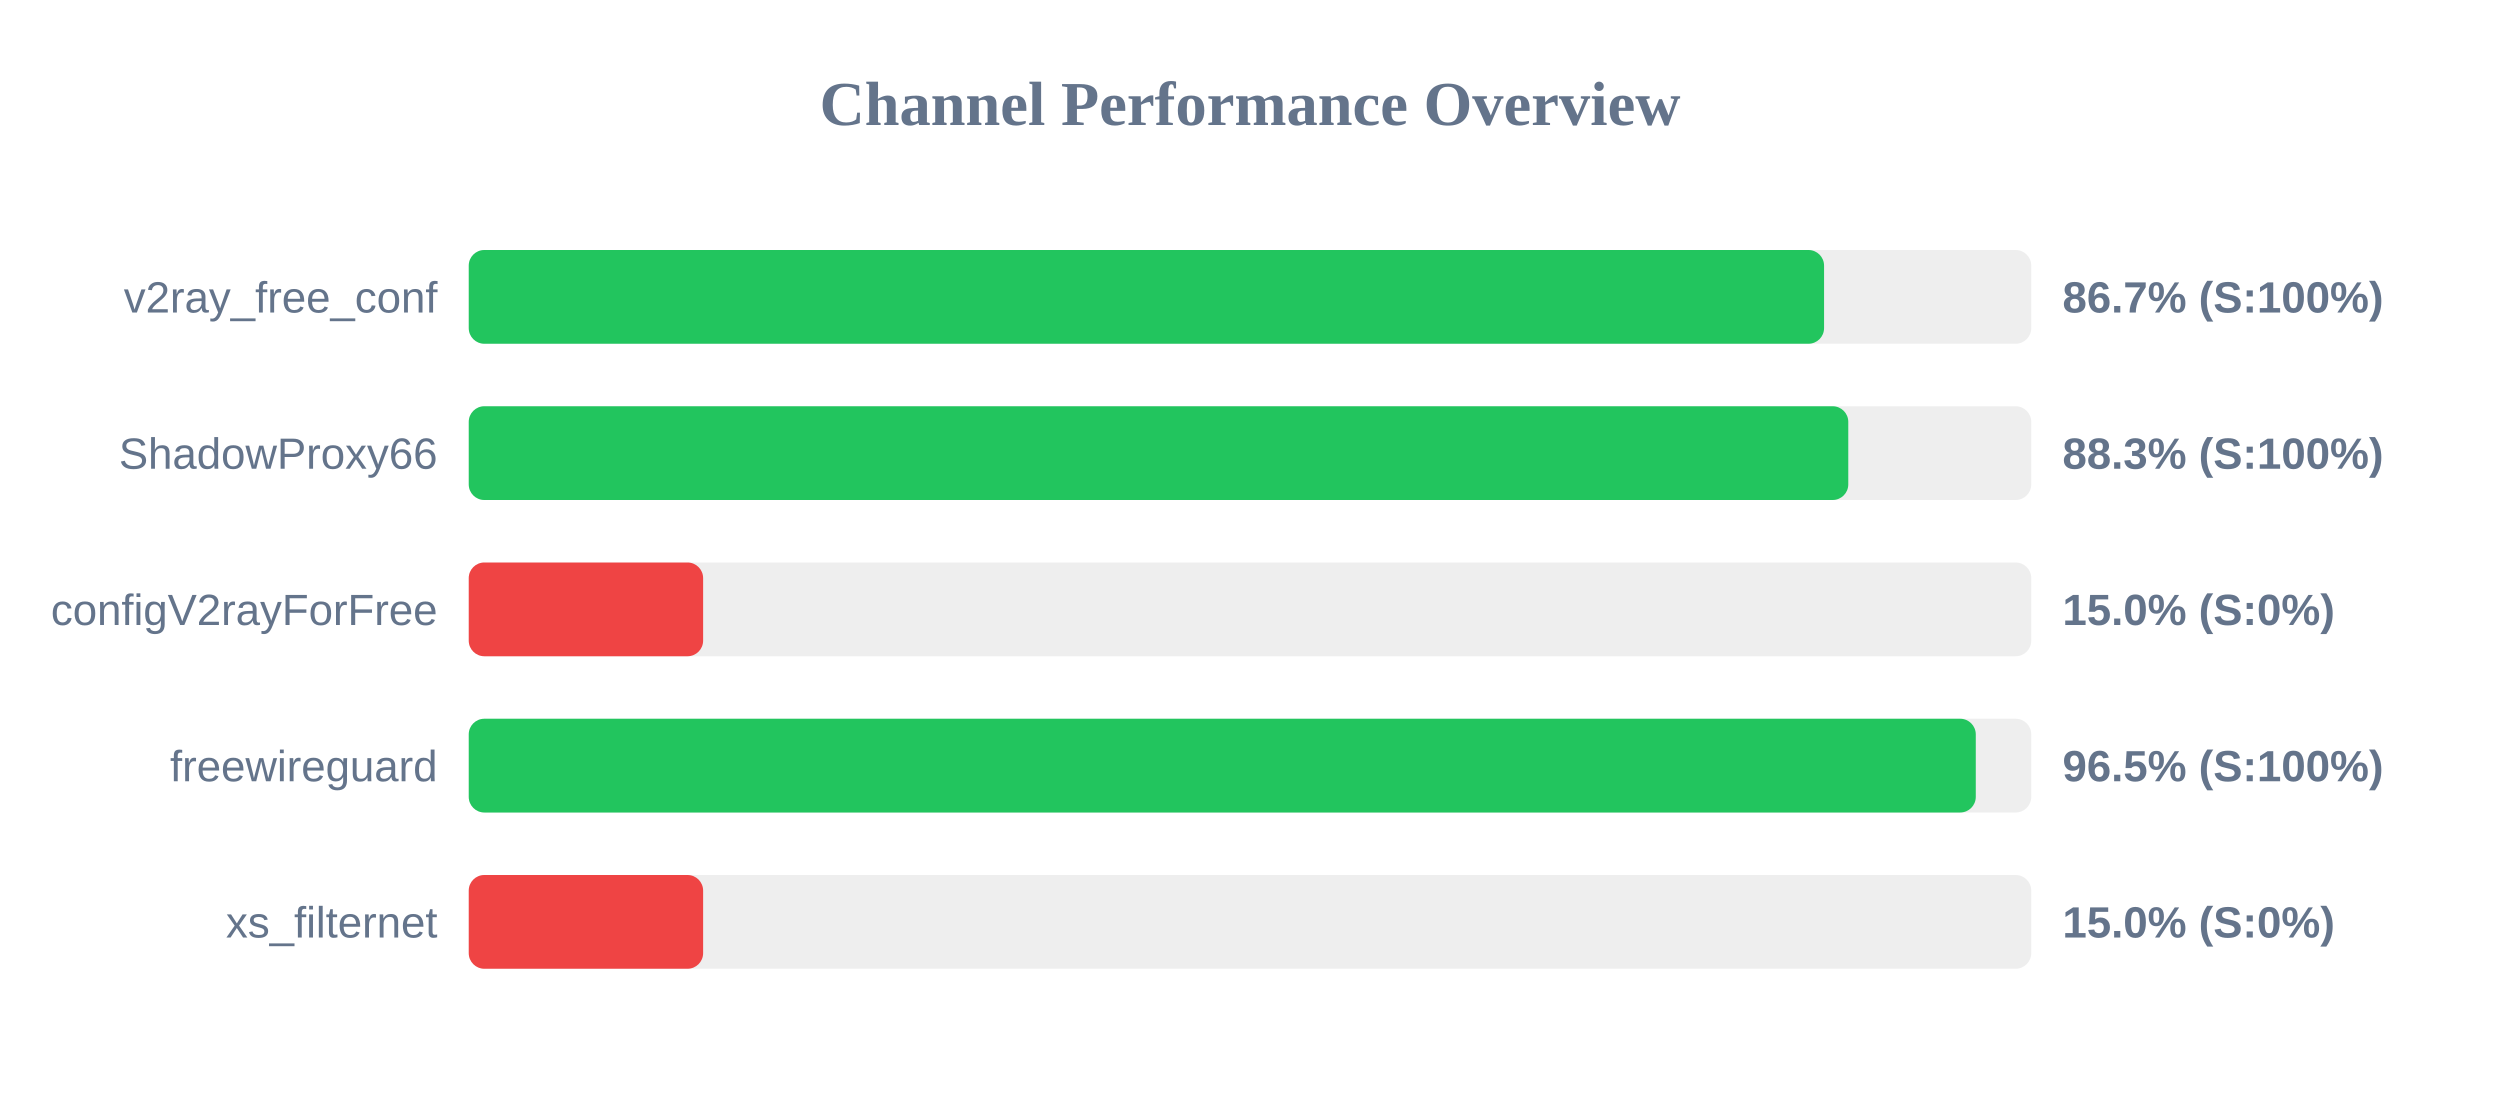
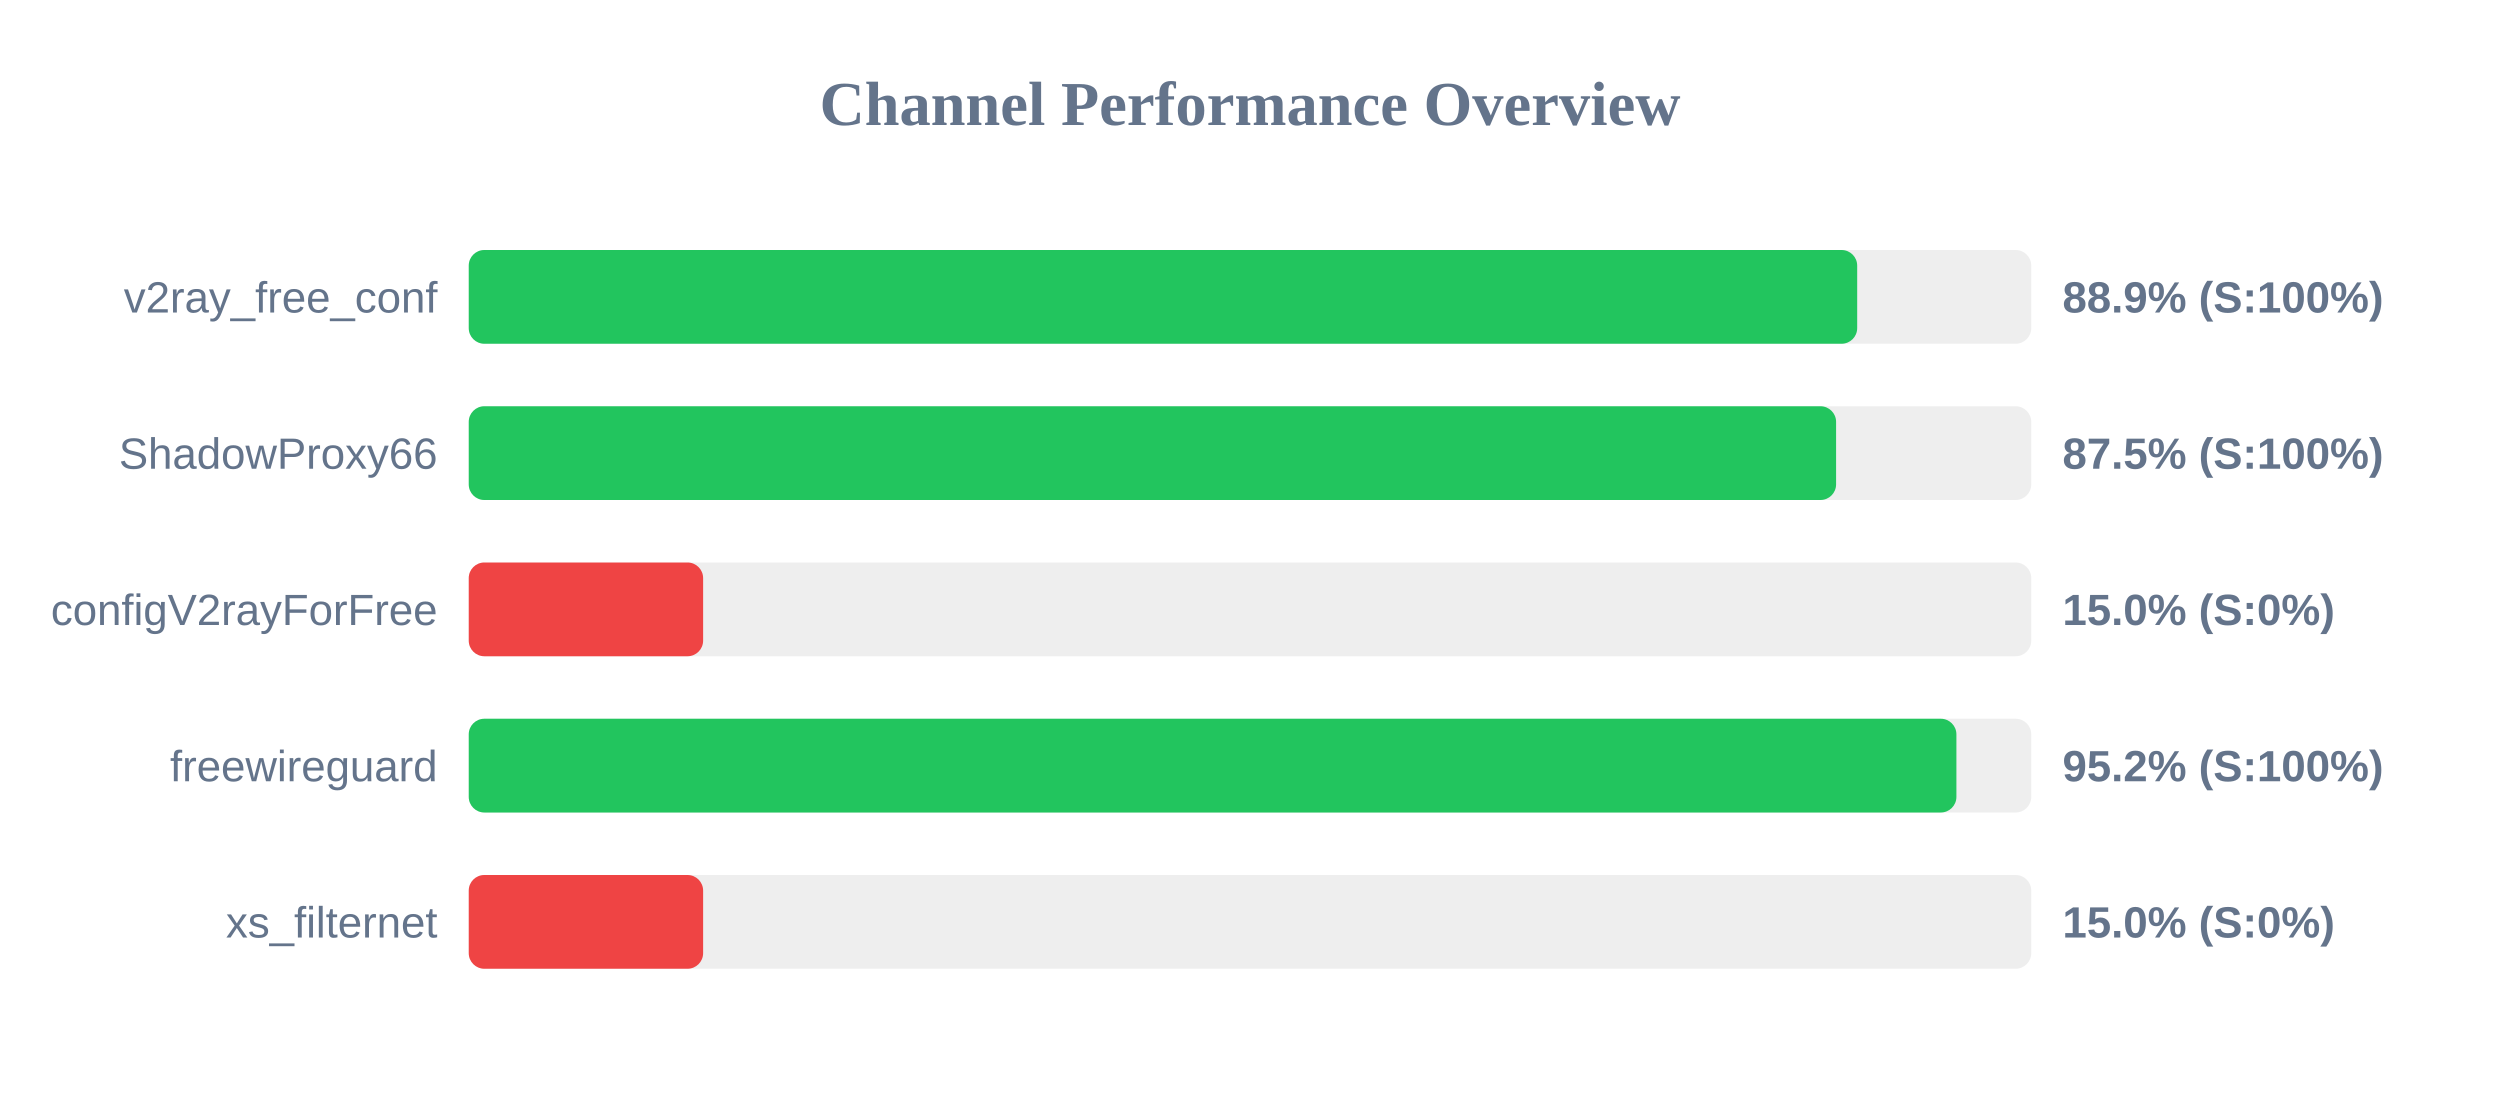
<svg xmlns="http://www.w3.org/2000/svg" width="800" height="350" version="1.1">
  <style>
        .row { font: 14px Arial; fill: #64748b; }
        .score { font: bold 14px Arial; fill: #64748b; }
    </style>
  <text x="400" y="40" text-anchor="middle" font-size="20px" font-weight="bold" fill="#64748b">Channel Performance Overview</text>
  <rect x="150" y="80" width="500" height="30" fill="#eee" rx="5" />
-   <rect x="150" y="80" width="433.7" height="30" fill="#22c55e" rx="5" />
+   <rect x="150" y="80" width="444.3" height="30" fill="#22c55e" rx="5" />
  <text x="140" y="100" text-anchor="end" class="row">v2ray_free_conf</text>
-   <text x="660" y="100" text-anchor="start" class="score">86.7% (S:100%)</text>
+   <text x="660" y="100" text-anchor="start" class="score">88.9% (S:100%)</text>
  <rect x="150" y="130" width="500" height="30" fill="#eee" rx="5" />
-   <rect x="150" y="130" width="441.45" height="30" fill="#22c55e" rx="5" />
+   <rect x="150" y="130" width="437.55" height="30" fill="#22c55e" rx="5" />
  <text x="140" y="150" text-anchor="end" class="row">ShadowProxy66</text>
-   <text x="660" y="150" text-anchor="start" class="score">88.3% (S:100%)</text>
+   <text x="660" y="150" text-anchor="start" class="score">87.5% (S:100%)</text>
  <rect x="150" y="180" width="500" height="30" fill="#eee" rx="5" />
  <rect x="150" y="180" width="75.0" height="30" fill="#ef4444" rx="5" />
  <text x="140" y="200" text-anchor="end" class="row">configV2rayForFree</text>
  <text x="660" y="200" text-anchor="start" class="score">15.0% (S:0%)</text>
  <rect x="150" y="230" width="500" height="30" fill="#eee" rx="5" />
-   <rect x="150" y="230" width="482.25" height="30" fill="#22c55e" rx="5" />
+   <rect x="150" y="230" width="476.05" height="30" fill="#22c55e" rx="5" />
  <text x="140" y="250" text-anchor="end" class="row">freewireguard</text>
-   <text x="660" y="250" text-anchor="start" class="score">96.5% (S:100%)</text>
+   <text x="660" y="250" text-anchor="start" class="score">95.2% (S:100%)</text>
  <rect x="150" y="280" width="500" height="30" fill="#eee" rx="5" />
  <rect x="150" y="280" width="75.0" height="30" fill="#ef4444" rx="5" />
  <text x="140" y="300" text-anchor="end" class="row">xs_filternet</text>
  <text x="660" y="300" text-anchor="start" class="score">15.0% (S:0%)</text>
</svg>
